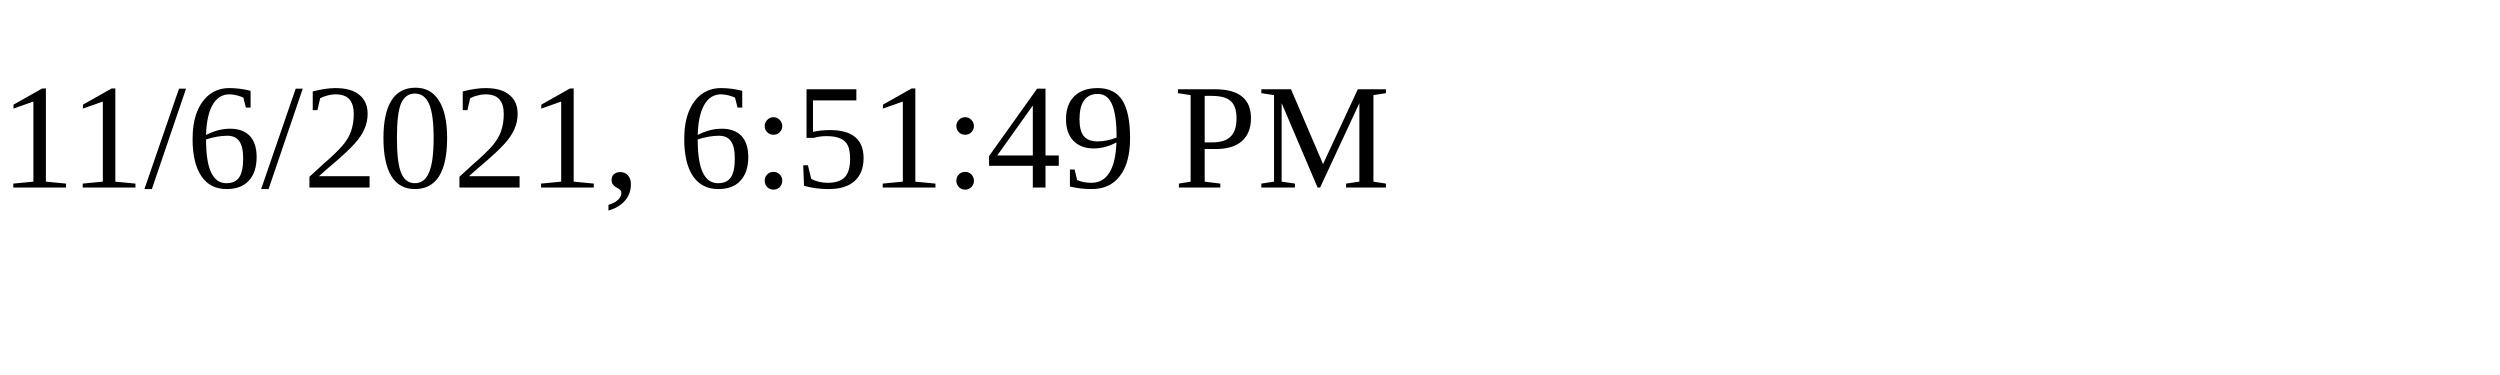
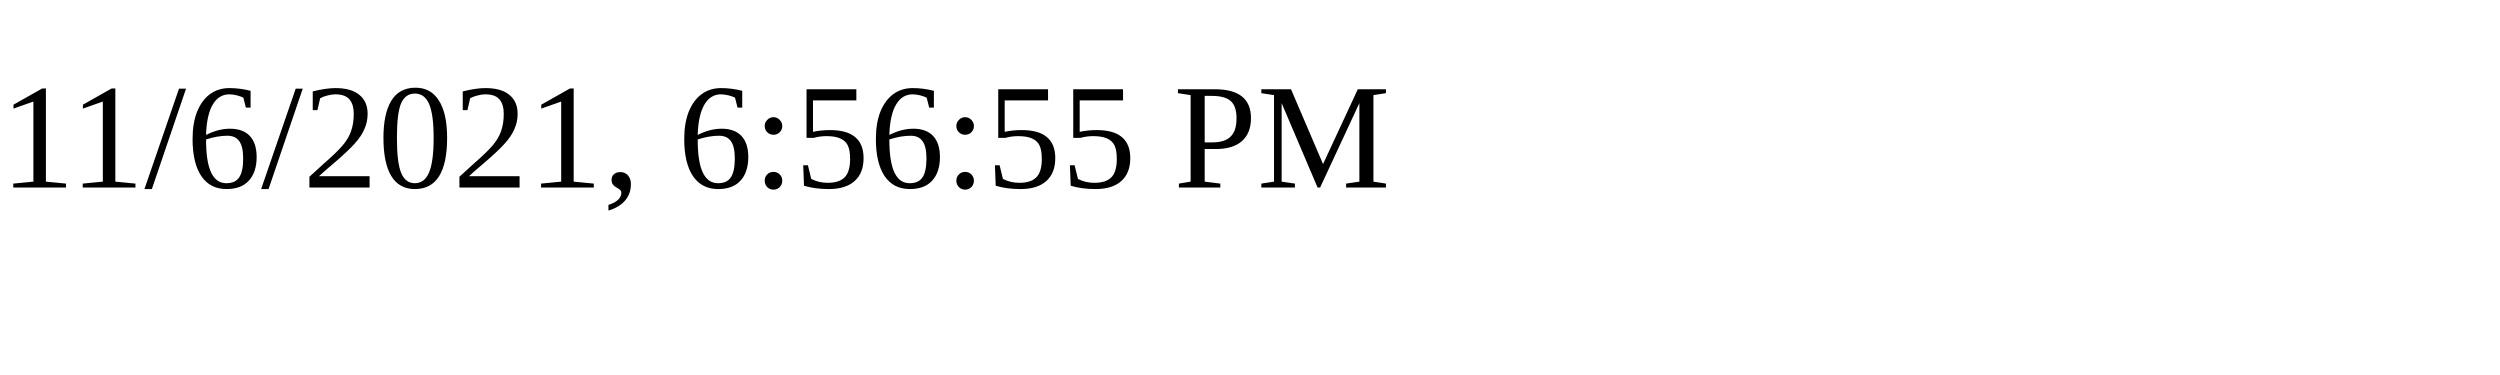
<svg xmlns="http://www.w3.org/2000/svg" height="30" width="200">
-   <text x="0" y="15">11/6/2021, 6:51:49 PM</text>
+   <text x="0" y="15">11/6/2021, 6:56:55 PM</text>
</svg>
